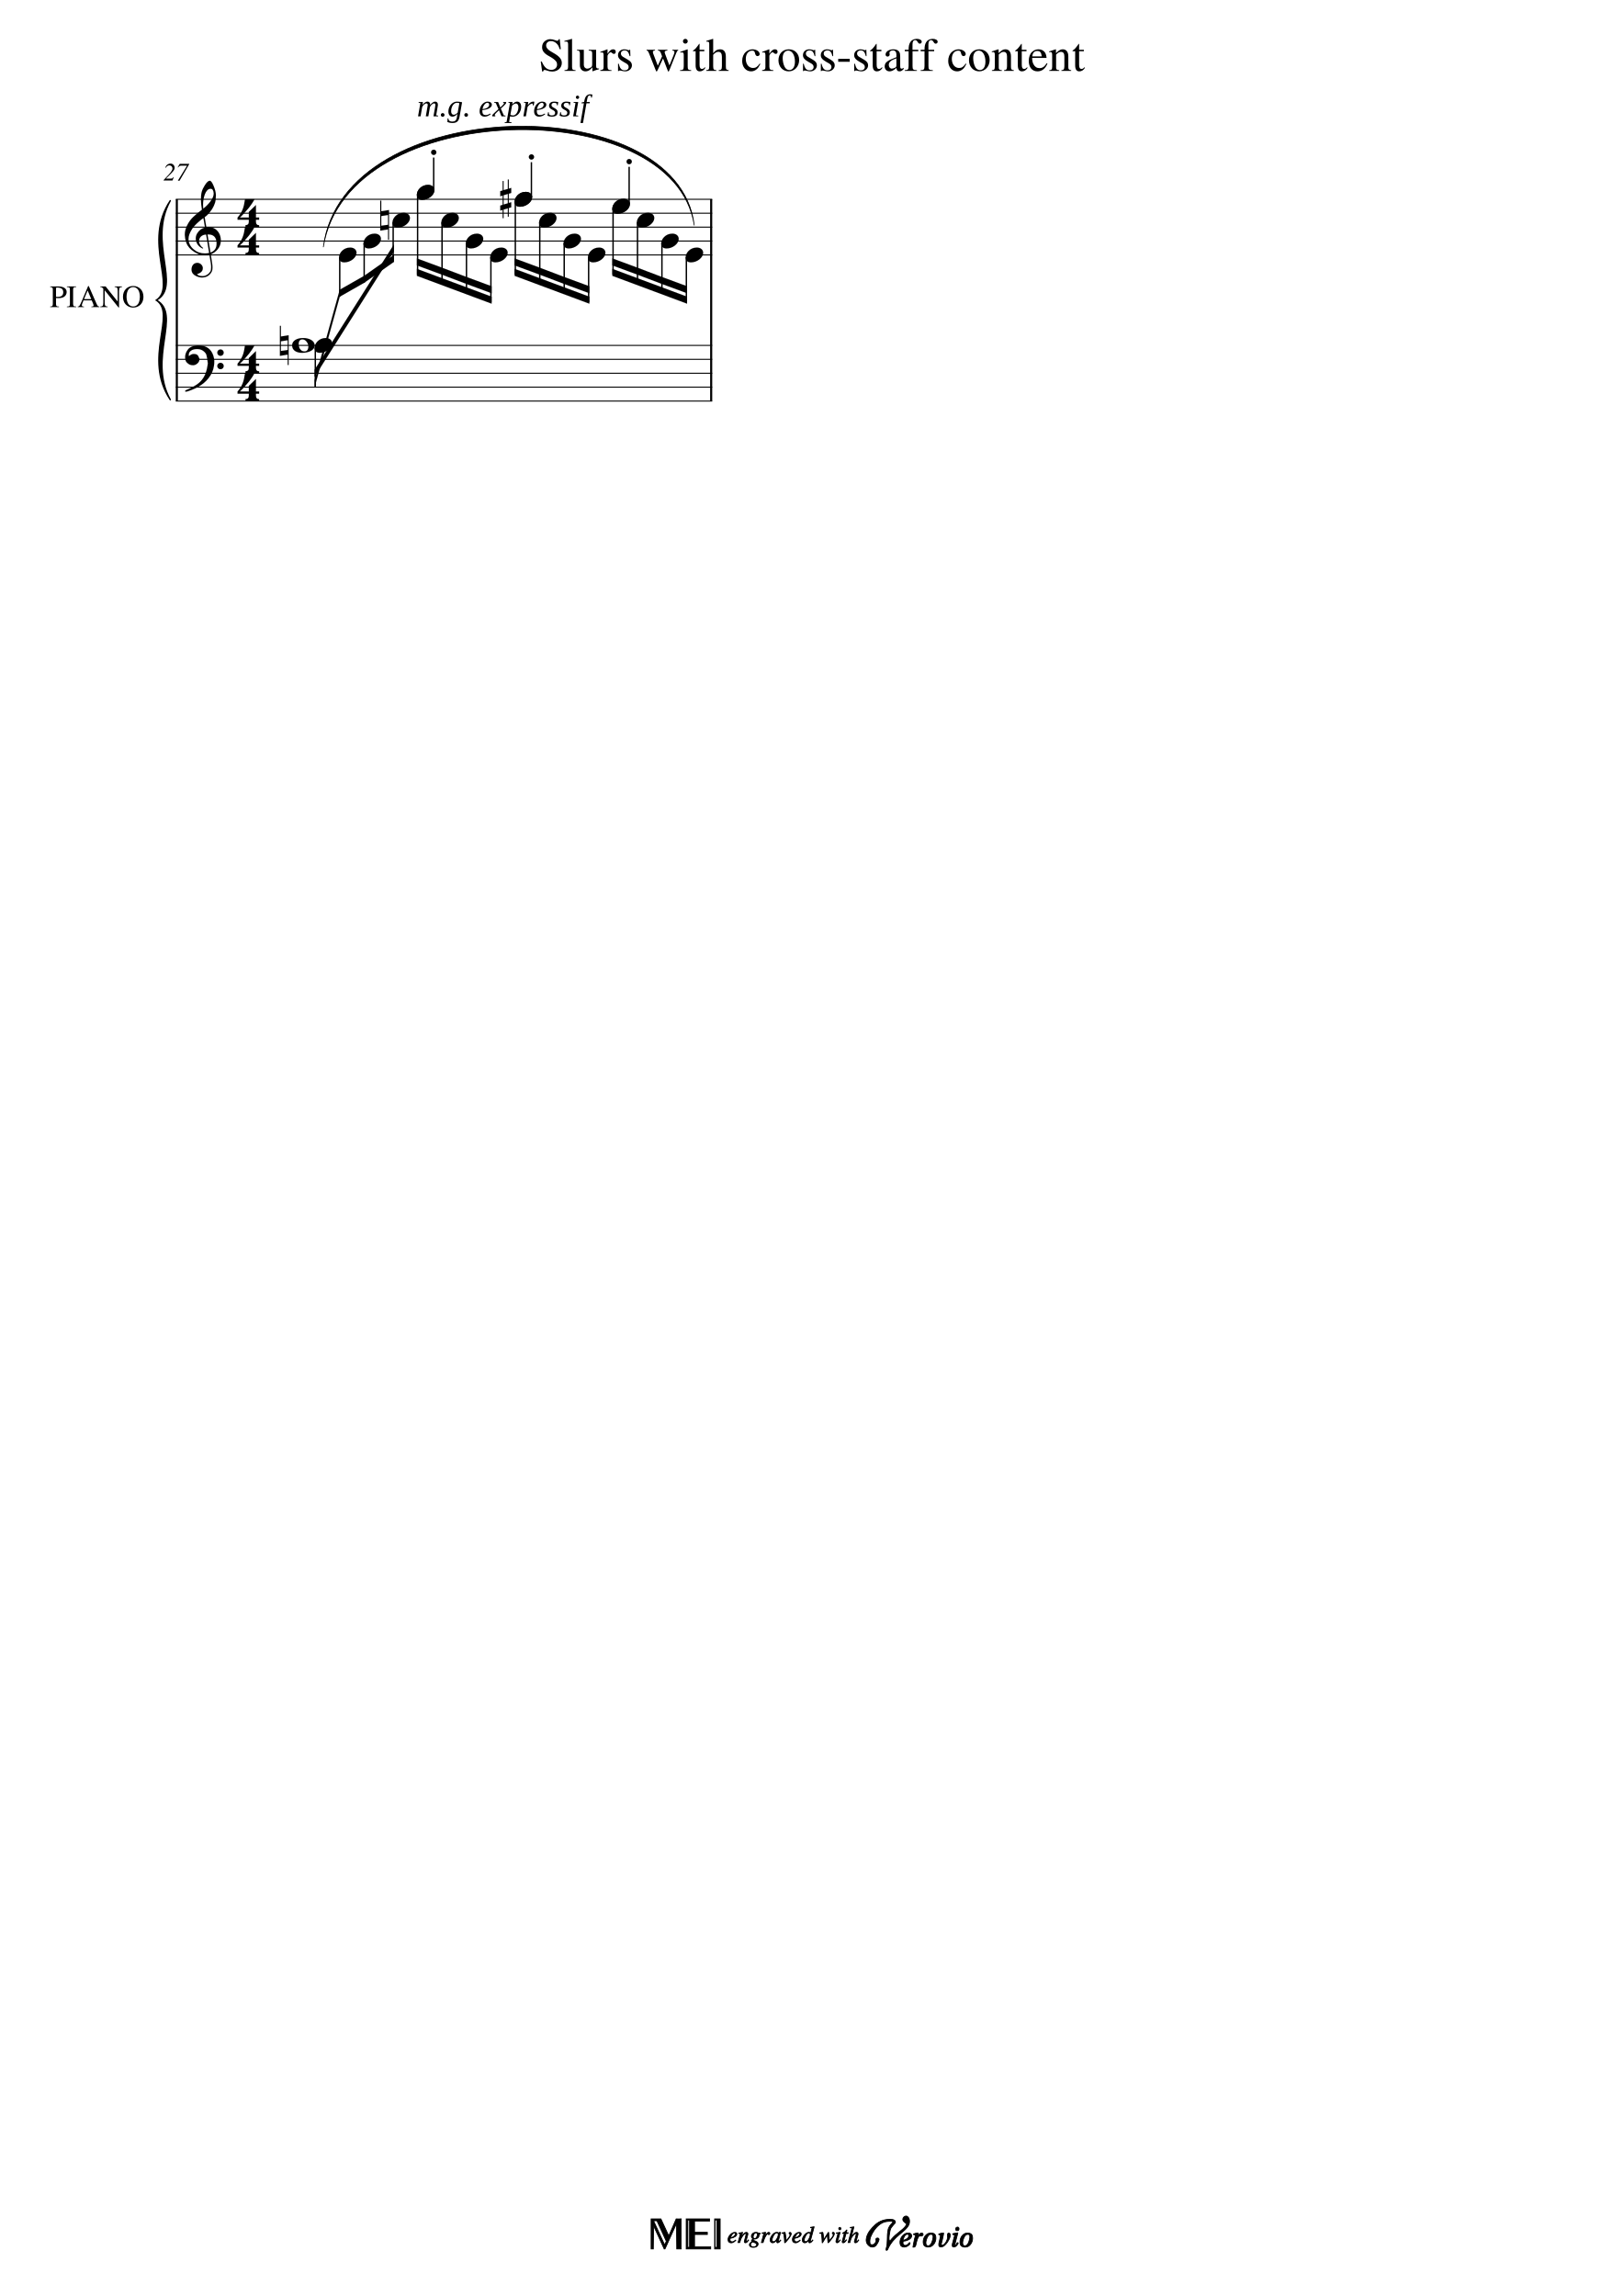
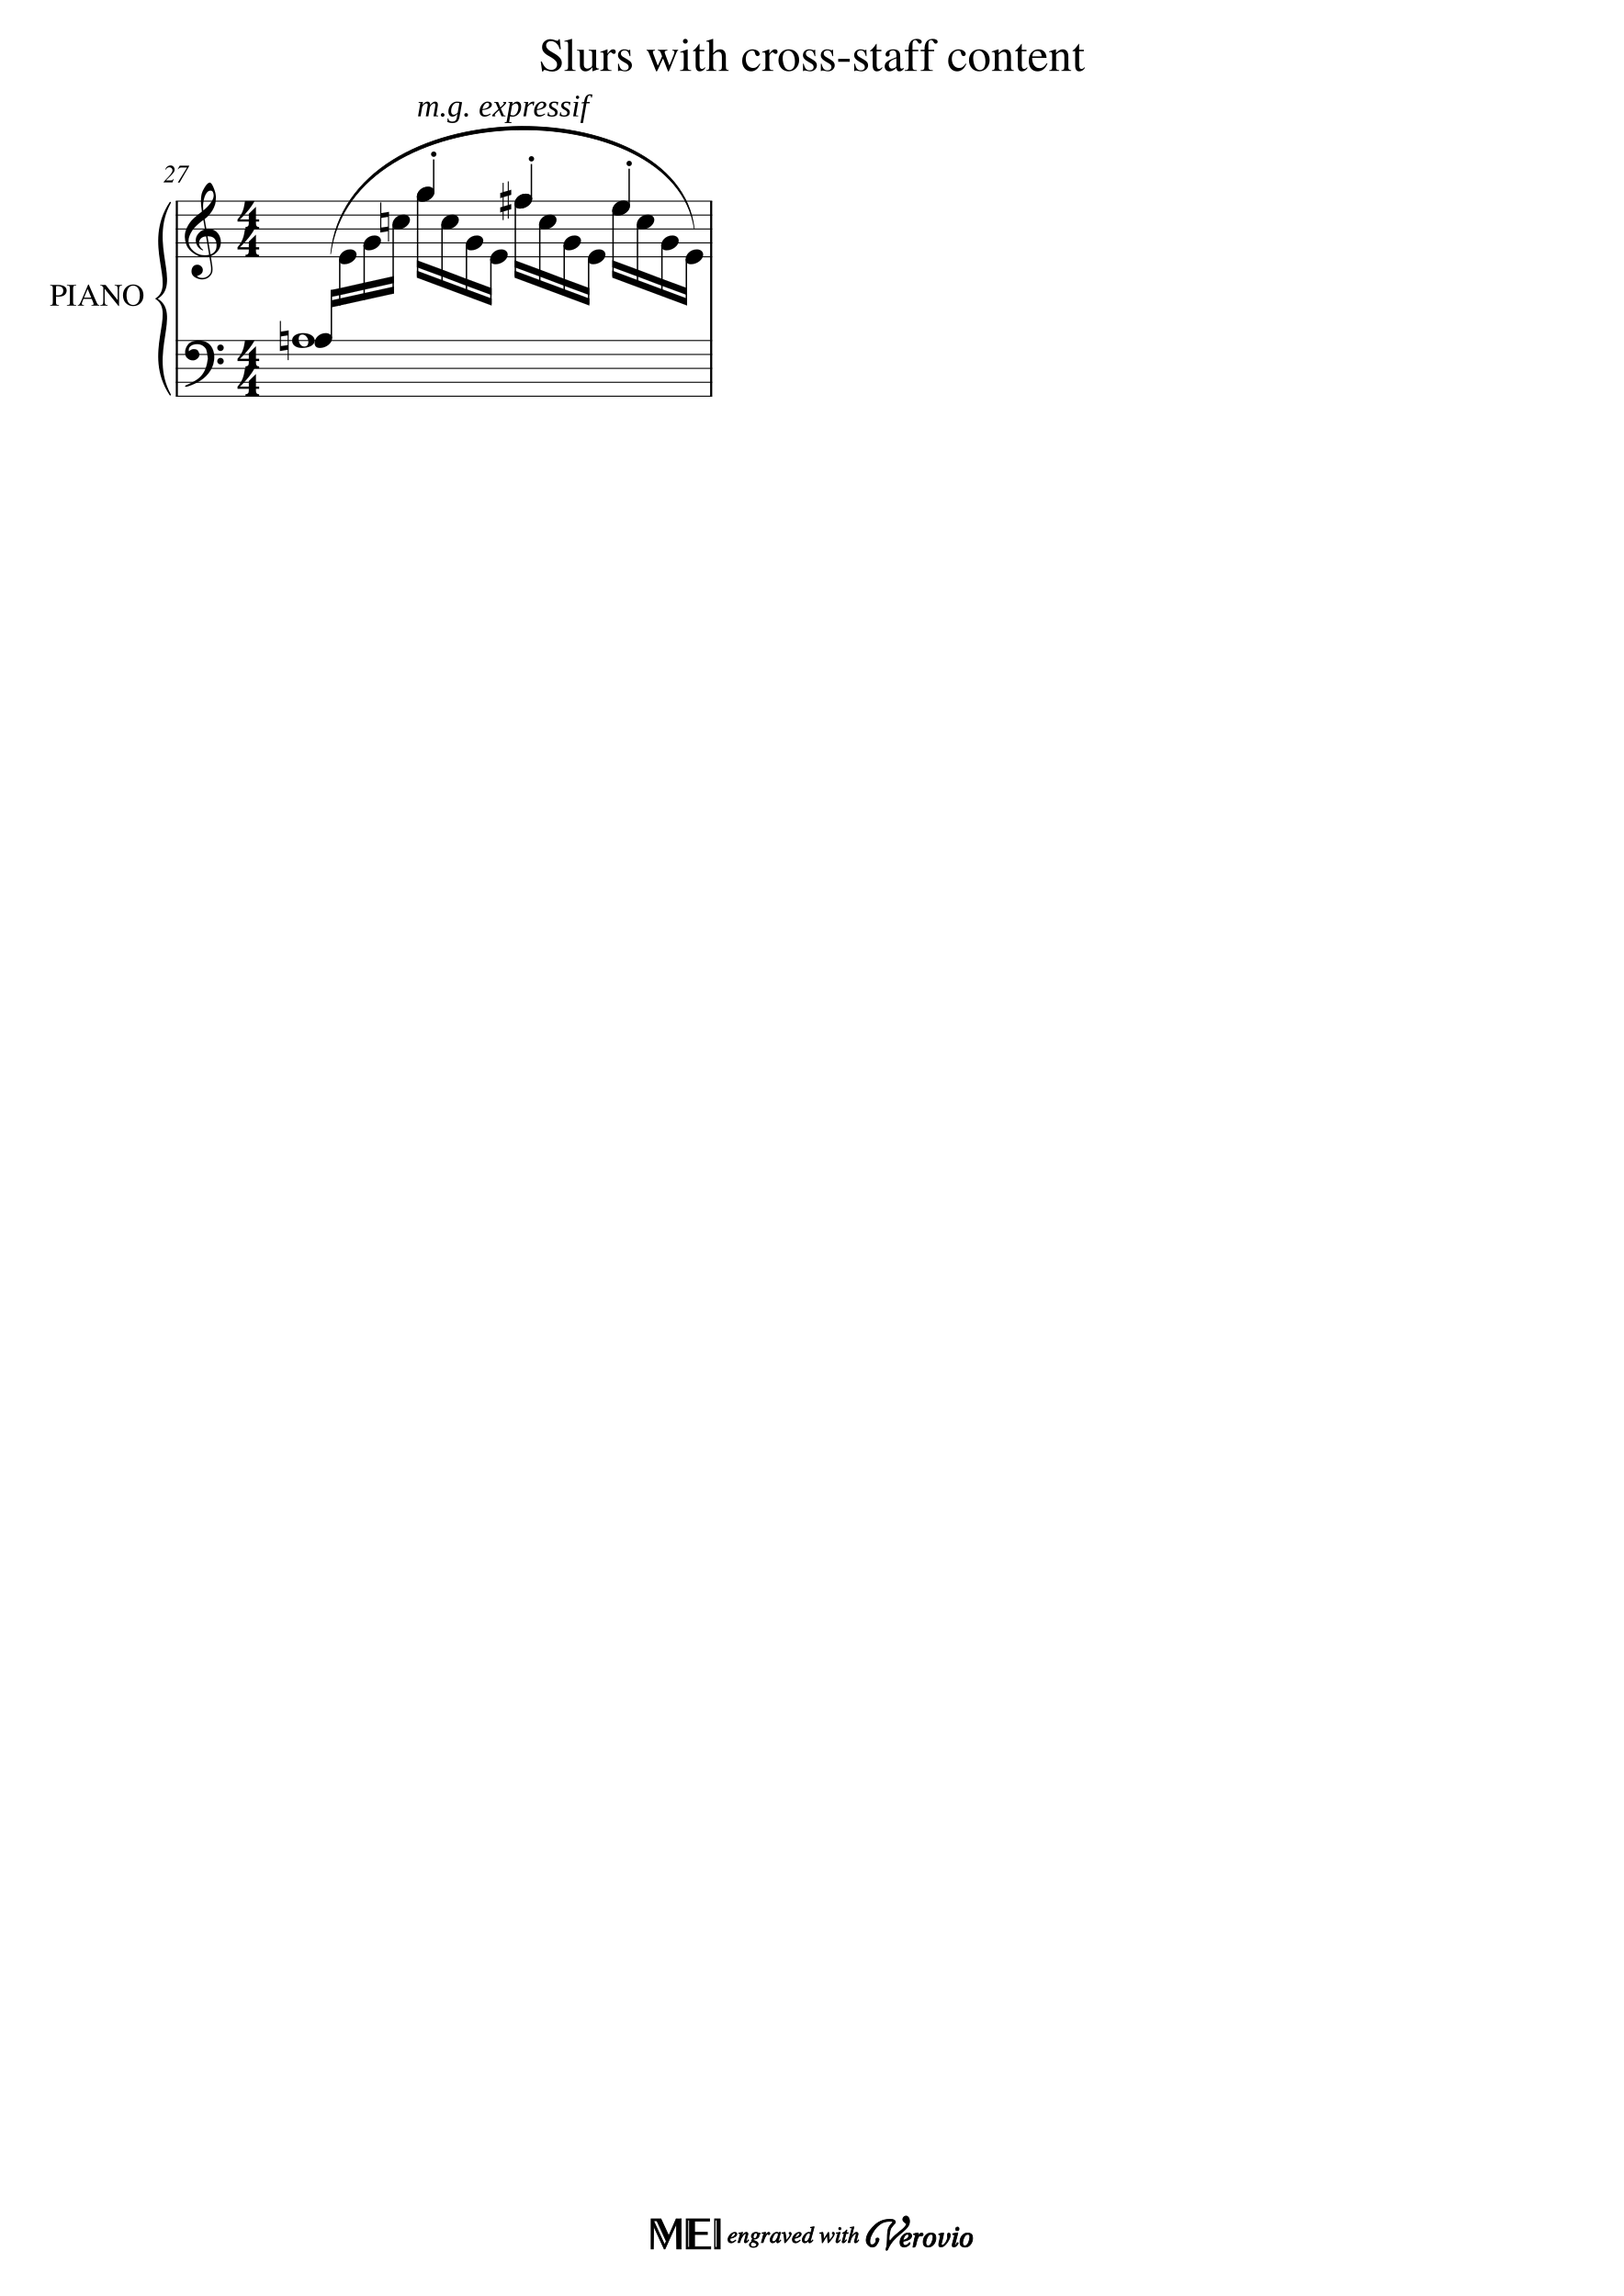
<svg xmlns="http://www.w3.org/2000/svg" xmlns:xlink="http://www.w3.org/1999/xlink" width="2100px" height="2970px" version="1.1" overflow="visible" id="docid">
  <defs>
    <g id="E050-docid">
      <path transform="scale(1,-1)" d="M441 -245c-23 -4 -48 -6 -76 -6c-59 0 -102 7 -130 20c-88 42 -150 93 -187 154c-26 44 -43 103 -48 176c0 6 -1 13 -1 19c0 54 15 111 45 170c29 57 65 106 110 148s96 85 153 127c-3 16 -8 46 -13 92c-4 43 -5 73 -5 89c0 117 16 172 69 257c34 54 64 82 89 82 c21 0 43 -30 69 -92s39 -115 41 -159v-15c0 -109 -21 -162 -67 -241c-13 -20 -63 -90 -98 -118c-13 -9 -25 -19 -37 -29l31 -181c8 1 18 2 28 2c58 0 102 -12 133 -35c59 -43 92 -104 98 -184c1 -7 1 -15 1 -22c0 -123 -87 -209 -181 -248c8 -57 17 -110 25 -162 c5 -31 6 -58 6 -80c0 -30 -5 -53 -14 -70c-35 -64 -88 -99 -158 -103c-5 0 -11 -1 -16 -1c-37 0 -72 10 -108 27c-50 24 -77 59 -80 105v11c0 29 7 55 20 76c18 28 45 42 79 44h6c49 0 93 -42 97 -87v-9c0 -51 -34 -86 -105 -106c17 -24 51 -36 102 -36c62 0 116 43 140 85 c9 16 13 41 13 74c0 20 -1 42 -5 67c-8 53 -18 106 -26 159zM461 939c-95 0 -135 -175 -135 -286c0 -24 2 -48 5 -71c50 39 92 82 127 128c40 53 60 100 60 140v8c-4 53 -22 81 -55 81h-2zM406 119l54 -326c73 25 110 78 110 161c0 7 0 15 -1 23c-7 95 -57 142 -151 142h-12 zM382 117c-72 -2 -128 -47 -128 -120v-7c2 -46 43 -99 75 -115c-3 -2 -7 -5 -10 -10c-70 33 -116 88 -123 172v11c0 68 44 126 88 159c23 17 49 29 78 36l-29 170c-21 -13 -52 -37 -92 -73c-50 -44 -86 -84 -109 -119c-45 -69 -67 -130 -67 -182v-13c5 -68 35 -127 93 -176 s125 -73 203 -73c25 0 50 3 75 9c-19 111 -36 221 -54 331z" />
    </g>
    <g id="E084-docid">
      <path transform="scale(1,-1)" d="M20 -78c84 97 114 180 134 329h170c-13 -32 -82 -132 -99 -151l-84 -97c-33 -36 -59 -63 -80 -81h162v102l127 123v-225h57v-39h-57v-34c0 -43 19 -65 57 -65v-34h-244v36c48 0 60 26 60 70v27h-203v39z" />
    </g>
    <g id="E0A4-docid">
      <path transform="scale(1,-1)" d="M0 -39c0 68 73 172 200 172c66 0 114 -37 114 -95c0 -84 -106 -171 -218 -171c-64 0 -96 30 -96 94z" />
    </g>
    <g id="E4A2-docid">
      <path transform="scale(1,-1)" d="M0 48c0 26 22 48 48 48s48 -22 48 -48s-22 -48 -48 -48s-48 22 -48 48z" />
    </g>
    <g id="E262-docid">
      <path transform="scale(1,-1)" d="M136 186v169h17v-164l44 14v-91l-44 -14v-165l44 12v-91l-44 -13v-155h-17v150l-76 -22v-155h-17v149l-43 -13v90l43 14v167l-43 -14v92l43 13v169h17v-163zM60 73v-167l76 22v168z" />
    </g>
    <g id="E062-docid">
      <path transform="scale(1,-1)" d="M582 -120c0 32 26 58 58 58s58 -26 58 -58s-26 -58 -58 -58s-58 26 -58 58zM582 120c0 32 26 58 58 58s58 -26 58 -58s-26 -58 -58 -58s-58 26 -58 58zM158 96c51 0 73 -14 88 -49l16 -39c0 -17 -2 -30 -7 -40c-3 -11 -10 -21 -19 -31c-17 -18 -49 -43 -84 -43 c-55 0 -77 13 -112 44c-24 21 -35 55 -35 100c0 46 14 81 32 112c30 52 71 79 137 93l36 6l26 2c154 0 235 -68 274 -182c11 -32 18 -68 18 -107c0 -103 -26 -182 -68 -250c-89 -145 -234 -230 -412 -288l-30 -5c-9 0 -14 3 -14 8c3 10 5 11 10 16c35 15 70 30 96 44l78 43 c96 57 162 136 197 258c9 33 17 60 22 100c3 22 5 35 6 39c-7 69 -16 115 -23 140s-4 22 -16 40c-8 12 -19 23 -31 34c-24 21 -62 44 -118 44c-48 0 -84 -8 -113 -28c-28 -19 -42 -44 -42 -73v-16c2 -5 3 -9 4 -11c24 22 52 39 84 39z" />
    </g>
    <g id="E261-docid">
      <path transform="scale(1,-1)" d="M0 -188v539h18v-191l139 22v-533h-17v186zM18 -100l122 17v176l-122 -19v-174z" />
    </g>
    <g id="E0A2-docid">
      <path transform="scale(1,-1)" d="M198 133c102 0 207 -45 207 -133c0 -92 -118 -133 -227 -133c-101 0 -178 46 -178 133c0 88 93 133 198 133zM293 -21c0 14 -3 29 -8 44c-7 20 -18 38 -33 54c-20 21 -43 31 -68 31l-20 -2c-15 -5 -27 -14 -36 -28c-4 -9 -6 -17 -8 -24s-3 -16 -3 -27c0 -15 3 -34 9 -57 s18 -41 34 -55c15 -15 36 -23 62 -23c4 0 10 1 18 2c19 5 32 15 40 30s13 34 13 55z" />
    </g>
  </defs>
  <style type="text/css">#docid g.ending, #docid g.fing, #docid g.reh, #docid g.tempo {font-weight:bold;}#docid g.dir, #docid g.dynam, #docid g.mNum {font-style:italic;}#docid g.label {font-weight:normal;}#docid ellipse, #docid path, #docid polygon, #docid polyline, #docid rect {stroke:currentColor}</style>
  <svg class="definition-scale" color="black" font-family="Times, serif" viewBox="0 0 21000 29700">
    <g class="page-margin" transform="translate(500, 500)">
      <g id="iJ6YNS9" class="mdiv pageMilestone" />
      <g id="j6ERYJ7" class="score pageMilestone" />
      <g id="b16XE9JW" class="system">
-         <path d="M1787 2078 L1787 4688" stroke-width="27" />
+         <path d="M1787 2102 L1787 4625" stroke-width="27" />
        <g id="fBVOV6X" class="grpSym">
-           <path d="M1702,4670 C1342,4130 1792,3563 1522,3383 C1855,3563 1405,4130 1702,4670" stroke-width="18" stroke-linecap="round" stroke-linejoin="round" />
-           <path d="M1702,2096 C1405,2636 1855,3203 1522,3383 C1792,3203 1342,2636 1702,2096" stroke-width="18" stroke-linecap="round" stroke-linejoin="round" />
+           <path d="M1702,4607 C1342,4067 1792,3544 1522,3364 C1855,3544 1405,4067 1702,4607" stroke-width="18" stroke-linecap="round" stroke-linejoin="round" />
+           <path d="M1702,2120 C1405,2660 1855,3184 1522,3364 C1792,3184 1342,2660 1702,2120" stroke-width="18" stroke-linecap="round" stroke-linejoin="round" />
        </g>
        <g id="hP84HCW" class="label">
-           <text x="1369" y="3473" text-anchor="end" font-size="0px">
+           <text x="1369" y="3454" text-anchor="end" font-size="0px">
            <tspan id="j1P74WGG" class="text">
              <tspan font-size="405px">PIANO</tspan>
            </tspan>
          </text>
        </g>
        <g id="m1HYDLDV" class="section systemMilestone" />
        <g id="d1RIF43L" class="measure">
          <g id="wGMJNIQ" class="mNum autogenerated">
-             <text x="1774" y="1835" text-anchor="middle" font-size="0px">
+             <text x="1774" y="1859" text-anchor="middle" font-size="0px">
              <tspan id="xIG9TQU" class="text">
                <tspan font-size="324px">27</tspan>
              </tspan>
            </text>
          </g>
          <g id="e36A7UB" class="staff">
-             <path d="M1774 2078 L8711 2078" stroke-width="13" />
-             <path d="M1774 2258 L8711 2258" stroke-width="13" />
-             <path d="M1774 2438 L8711 2438" stroke-width="13" />
-             <path d="M1774 2618 L8711 2618" stroke-width="13" />
-             <path d="M1774 2798 L8711 2798" stroke-width="13" />
+             <path d="M1774 2102 L8711 2102" stroke-width="13" />
+             <path d="M1774 2282 L8711 2282" stroke-width="13" />
+             <path d="M1774 2462 L8711 2462" stroke-width="13" />
+             <path d="M1774 2642 L8711 2642" stroke-width="13" />
+             <path d="M1774 2822 L8711 2822" stroke-width="13" />
            <g id="q1D1L5I5" class="clef">
-               <use xlink:href="#E050-docid" transform="translate(1891, 2618) scale(0.72, 0.72)" />
+               <use xlink:href="#E050-docid" transform="translate(1891, 2642) scale(0.72, 0.72)" />
            </g>
            <g id="s1VZWIRF" class="keySig" />
            <g id="u1PAMNHT" class="meterSig">
-               <use xlink:href="#E084-docid" transform="translate(2558, 2258) scale(0.72, 0.72)" />
-               <use xlink:href="#E084-docid" transform="translate(2558, 2618) scale(0.72, 0.72)" />
+               <use xlink:href="#E084-docid" transform="translate(2558, 2282) scale(0.72, 0.72)" />
+               <use xlink:href="#E084-docid" transform="translate(2558, 2642) scale(0.72, 0.72)" />
            </g>
            <g id="fW4SW7P" class="layer">
              <g id="g17JWEWV" class="space" />
              <g id="h11BYRB0" class="note">
                <g class="notehead">
-                   <use xlink:href="#E0A4-docid" transform="translate(4892, 1988) scale(0.72, 0.72)" />
+                   <use xlink:href="#E0A4-docid" transform="translate(4892, 2012) scale(0.72, 0.72)" />
                </g>
                <g id="z1K4OJSQ" class="stem">
-                   <path d="M5109 1960 L5109 1538" stroke-width="18" />
+                   <path d="M5109 1984 L5109 1562" stroke-width="18" />
                </g>
                <g id="iEPNT2P" class="artic">
-                   <use xlink:href="#E4A2-docid" transform="translate(5075, 1505) scale(0.72, 0.72)" />
+                   <use xlink:href="#E4A2-docid" transform="translate(5075, 1529) scale(0.72, 0.72)" />
                </g>
              </g>
              <g id="j180F7IU" class="note">
                <g class="notehead">
-                   <use xlink:href="#E0A4-docid" transform="translate(6156, 2078) scale(0.72, 0.72)" />
+                   <use xlink:href="#E0A4-docid" transform="translate(6156, 2102) scale(0.72, 0.72)" />
                </g>
                <g id="aRA8GUK" class="stem">
-                   <path d="M6373 2050 L6373 1598" stroke-width="18" />
+                   <path d="M6373 2074 L6373 1622" stroke-width="18" />
                </g>
                <g id="k1JVOWO3" class="accid">
-                   <use xlink:href="#E262-docid" transform="translate(5970, 2078) scale(0.72, 0.72)" />
+                   <use xlink:href="#E262-docid" transform="translate(5970, 2102) scale(0.72, 0.72)" />
                </g>
                <g id="l168SLSU" class="artic">
-                   <use xlink:href="#E4A2-docid" transform="translate(6339, 1565) scale(0.72, 0.72)" />
+                   <use xlink:href="#E4A2-docid" transform="translate(6339, 1589) scale(0.72, 0.72)" />
                </g>
              </g>
              <g id="m1I1R6XU" class="note">
                <g class="notehead">
-                   <use xlink:href="#E0A4-docid" transform="translate(7420, 2168) scale(0.72, 0.72)" />
+                   <use xlink:href="#E0A4-docid" transform="translate(7420, 2192) scale(0.72, 0.72)" />
                </g>
                <g id="b1AYFJ9P" class="stem">
-                   <path d="M7637 2140 L7637 1658" stroke-width="18" />
+                   <path d="M7637 2164 L7637 1682" stroke-width="18" />
                </g>
                <g id="n3L1BSY" class="artic">
-                   <use xlink:href="#E4A2-docid" transform="translate(7603, 1625) scale(0.72, 0.72)" />
+                   <use xlink:href="#E4A2-docid" transform="translate(7603, 1649) scale(0.72, 0.72)" />
                </g>
              </g>
            </g>
          </g>
          <g id="oYFJ0C6" class="staff">
-             <path d="M1774 3968 L8711 3968" stroke-width="13" />
-             <path d="M1774 4148 L8711 4148" stroke-width="13" />
-             <path d="M1774 4328 L8711 4328" stroke-width="13" />
-             <path d="M1774 4508 L8711 4508" stroke-width="13" />
-             <path d="M1774 4688 L8711 4688" stroke-width="13" />
+             <path d="M1774 3905 L8711 3905" stroke-width="13" />
+             <path d="M1774 4085 L8711 4085" stroke-width="13" />
+             <path d="M1774 4265 L8711 4265" stroke-width="13" />
+             <path d="M1774 4445 L8711 4445" stroke-width="13" />
+             <path d="M1774 4625 L8711 4625" stroke-width="13" />
            <g id="w75WEOU" class="clef">
-               <use xlink:href="#E062-docid" transform="translate(1891, 4148) scale(0.72, 0.72)" />
+               <use xlink:href="#E062-docid" transform="translate(1891, 4085) scale(0.72, 0.72)" />
            </g>
            <g id="y1GSD7MC" class="keySig" />
            <g id="a1IFG875" class="meterSig">
-               <use xlink:href="#E084-docid" transform="translate(2558, 4148) scale(0.72, 0.72)" />
-               <use xlink:href="#E084-docid" transform="translate(2558, 4508) scale(0.72, 0.72)" />
+               <use xlink:href="#E084-docid" transform="translate(2558, 4085) scale(0.72, 0.72)" />
+               <use xlink:href="#E084-docid" transform="translate(2558, 4445) scale(0.72, 0.72)" />
            </g>
            <g id="p6KLLMO" class="layer">
              <g id="q4CA8UL" class="beam">
-                 <polygon points="3569,4283 4594,2663 4594,2753 3569,4373" />
-                 <polygon points="3569,4418 3894,3248 3894,3338 3569,4508" />
-                 <polygon points="3894,3248 4210,3068 4210,3158 3894,3338" />
-                 <polygon points="4210,3068 4594,2798 4594,2888 4210,3158" />
+                 <polygon points="3777,3387 4594,3207 4594,3297 3777,3477" />
+                 <polygon points="3777,3252 3894,3228 3894,3318 3777,3342" />
+                 <polygon points="3894,3228 4210,3157 4210,3247 3894,3318" />
+                 <polygon points="4210,3157 4594,3072 4594,3162 4210,3247" />
                <g id="nbagov5" class="note">
                  <g class="notehead">
-                     <use xlink:href="#E0A4-docid" transform="translate(3569, 3968) scale(0.72, 0.72)" />
+                     <use xlink:href="#E0A4-docid" transform="translate(3569, 3905) scale(0.72, 0.72)" />
                  </g>
                  <g id="cUUYDUG" class="stem">
-                     <path d="M3578 3996 L3578 4508" stroke-width="18" />
+                     <path d="M3786 3877 L3786 3252" stroke-width="18" />
                  </g>
                  <g id="s1IC15RP" class="accid">
-                     <use xlink:href="#E261-docid" transform="translate(3120, 3968) scale(0.72, 0.72)" />
+                     <use xlink:href="#E261-docid" transform="translate(3120, 3905) scale(0.72, 0.72)" />
                  </g>
                </g>
                <g id="tBZ62SV" class="note">
                  <g class="notehead">
-                     <use xlink:href="#E0A4-docid" transform="translate(3885, 2798) scale(0.72, 0.72)" />
+                     <use xlink:href="#E0A4-docid" transform="translate(3885, 2822) scale(0.72, 0.72)" />
                  </g>
                  <g id="d17EWFLB" class="stem">
-                     <path d="M3894 2826 L3894 3338" stroke-width="18" />
+                     <path d="M3894 2850 L3894 3453" stroke-width="18" />
                  </g>
                </g>
                <g id="uW4WKQ" class="note">
                  <g class="notehead">
-                     <use xlink:href="#E0A4-docid" transform="translate(4201, 2618) scale(0.72, 0.72)" />
+                     <use xlink:href="#E0A4-docid" transform="translate(4201, 2642) scale(0.72, 0.72)" />
                  </g>
                  <g id="eZWEOI5" class="stem">
-                     <path d="M4210 2646 L4210 3158" stroke-width="18" />
+                     <path d="M4210 2670 L4210 3382" stroke-width="18" />
                  </g>
                </g>
                <g id="vLC6GUE" class="note">
                  <g class="notehead">
-                     <use xlink:href="#E0A4-docid" transform="translate(4576, 2348) scale(0.72, 0.72)" />
+                     <use xlink:href="#E0A4-docid" transform="translate(4576, 2372) scale(0.72, 0.72)" />
                  </g>
                  <g id="fXQFU55" class="stem">
-                     <path d="M4585 2376 L4585 2888" stroke-width="18" />
+                     <path d="M4585 2400 L4585 3297" stroke-width="18" />
                  </g>
                  <g id="w1KCUVGJ" class="accid">
-                     <use xlink:href="#E261-docid" transform="translate(4418, 2348) scale(0.72, 0.72)" />
+                     <use xlink:href="#E261-docid" transform="translate(4418, 2372) scale(0.72, 0.72)" />
                  </g>
                </g>
              </g>
              <g id="xGUU4JQ" class="beam">
-                 <polygon points="4892,3068 5858,3428 5858,3338 4892,2978" />
-                 <polygon points="4892,2933 5217,3053 5217,2963 4892,2843" />
-                 <polygon points="5217,3053 5533,3173 5533,3083 5217,2963" />
-                 <polygon points="5533,3173 5858,3293 5858,3203 5533,3083" />
+                 <polygon points="4892,3092 5858,3452 5858,3362 4892,3002" />
+                 <polygon points="4892,2957 5217,3077 5217,2987 4892,2867" />
+                 <polygon points="5217,3077 5533,3197 5533,3107 5217,2987" />
+                 <polygon points="5533,3197 5858,3317 5858,3227 5533,3107" />
                <g id="yAUW6TF" class="note">
                  <g class="notehead">
-                     <use xlink:href="#E0A4-docid" transform="translate(4892, 1988) scale(0.72, 0.72)" />
+                     <use xlink:href="#E0A4-docid" transform="translate(4892, 2012) scale(0.72, 0.72)" />
                  </g>
                  <g id="g11K35MU" class="stem">
-                     <path d="M4901 2016 L4901 3050" stroke-width="18" />
+                     <path d="M4901 2040 L4901 3074" stroke-width="18" />
                  </g>
                </g>
                <g id="z14DBQNG" class="note">
                  <g class="notehead">
-                     <use xlink:href="#E0A4-docid" transform="translate(5208, 2348) scale(0.72, 0.72)" />
+                     <use xlink:href="#E0A4-docid" transform="translate(5208, 2372) scale(0.72, 0.72)" />
                  </g>
                  <g id="h1NRSQV" class="stem">
-                     <path d="M5217 2376 L5217 3170" stroke-width="18" />
+                     <path d="M5217 2400 L5217 3194" stroke-width="18" />
                  </g>
                </g>
                <g id="a1QJ4FU1" class="note">
                  <g class="notehead">
-                     <use xlink:href="#E0A4-docid" transform="translate(5524, 2618) scale(0.72, 0.72)" />
+                     <use xlink:href="#E0A4-docid" transform="translate(5524, 2642) scale(0.72, 0.72)" />
                  </g>
                  <g id="i1K5PWQO" class="stem">
-                     <path d="M5533 2646 L5533 3290" stroke-width="18" />
+                     <path d="M5533 2670 L5533 3314" stroke-width="18" />
                  </g>
                </g>
                <g id="b1XSZE2H" class="note">
                  <g class="notehead">
-                     <use xlink:href="#E0A4-docid" transform="translate(5840, 2798) scale(0.72, 0.72)" />
+                     <use xlink:href="#E0A4-docid" transform="translate(5840, 2822) scale(0.72, 0.72)" />
                  </g>
                  <g id="jF89DCD" class="stem">
-                     <path d="M5849 2826 L5849 3410" stroke-width="18" />
+                     <path d="M5849 2850 L5849 3434" stroke-width="18" />
                  </g>
                </g>
              </g>
              <g id="c1IEYM10" class="beam">
-                 <polygon points="6156,3068 7122,3428 7122,3338 6156,2978" />
-                 <polygon points="6156,2933 6481,3053 6481,2963 6156,2843" />
-                 <polygon points="6481,3053 6797,3173 6797,3083 6481,2963" />
-                 <polygon points="6797,3173 7122,3293 7122,3203 6797,3083" />
+                 <polygon points="6156,3092 7122,3452 7122,3362 6156,3002" />
+                 <polygon points="6156,2957 6481,3077 6481,2987 6156,2867" />
+                 <polygon points="6481,3077 6797,3197 6797,3107 6481,2987" />
+                 <polygon points="6797,3197 7122,3317 7122,3227 6797,3107" />
                <g id="dIZDUHE" class="note">
                  <g class="notehead">
-                     <use xlink:href="#E0A4-docid" transform="translate(6156, 2078) scale(0.72, 0.72)" />
+                     <use xlink:href="#E0A4-docid" transform="translate(6156, 2102) scale(0.72, 0.72)" />
                  </g>
                  <g id="k1FISYPL" class="stem">
-                     <path d="M6165 2106 L6165 3050" stroke-width="18" />
+                     <path d="M6165 2130 L6165 3074" stroke-width="18" />
                  </g>
                  <g id="e1EHME80" class="accid" />
                </g>
                <g id="f1BEGS43" class="note">
                  <g class="notehead">
-                     <use xlink:href="#E0A4-docid" transform="translate(6472, 2348) scale(0.72, 0.72)" />
+                     <use xlink:href="#E0A4-docid" transform="translate(6472, 2372) scale(0.72, 0.72)" />
                  </g>
                  <g id="l1ABBN8W" class="stem">
-                     <path d="M6481 2376 L6481 3170" stroke-width="18" />
+                     <path d="M6481 2400 L6481 3194" stroke-width="18" />
                  </g>
                </g>
                <g id="gETMZTA" class="note">
                  <g class="notehead">
-                     <use xlink:href="#E0A4-docid" transform="translate(6788, 2618) scale(0.72, 0.72)" />
+                     <use xlink:href="#E0A4-docid" transform="translate(6788, 2642) scale(0.72, 0.72)" />
                  </g>
                  <g id="m12P1BRU" class="stem">
-                     <path d="M6797 2646 L6797 3290" stroke-width="18" />
+                     <path d="M6797 2670 L6797 3314" stroke-width="18" />
                  </g>
                </g>
                <g id="h1WRIV4E" class="note">
                  <g class="notehead">
-                     <use xlink:href="#E0A4-docid" transform="translate(7104, 2798) scale(0.72, 0.72)" />
+                     <use xlink:href="#E0A4-docid" transform="translate(7104, 2822) scale(0.72, 0.72)" />
                  </g>
                  <g id="nDW87ZK" class="stem">
-                     <path d="M7113 2826 L7113 3410" stroke-width="18" />
+                     <path d="M7113 2850 L7113 3434" stroke-width="18" />
                  </g>
                </g>
              </g>
              <g id="i123OHXR" class="beam">
-                 <polygon points="7420,3068 8386,3428 8386,3338 7420,2978" />
-                 <polygon points="7420,2933 7745,3053 7745,2963 7420,2843" />
-                 <polygon points="7745,3053 8061,3173 8061,3083 7745,2963" />
-                 <polygon points="8061,3173 8386,3293 8386,3203 8061,3083" />
+                 <polygon points="7420,3092 8386,3452 8386,3362 7420,3002" />
+                 <polygon points="7420,2957 7745,3077 7745,2987 7420,2867" />
+                 <polygon points="7745,3077 8061,3197 8061,3107 7745,2987" />
+                 <polygon points="8061,3197 8386,3317 8386,3227 8061,3107" />
                <g id="jQFEFEK" class="note">
                  <g class="notehead">
-                     <use xlink:href="#E0A4-docid" transform="translate(7420, 2168) scale(0.72, 0.72)" />
+                     <use xlink:href="#E0A4-docid" transform="translate(7420, 2192) scale(0.72, 0.72)" />
                  </g>
                  <g id="o1QUDUF9" class="stem">
-                     <path d="M7429 2196 L7429 3050" stroke-width="18" />
+                     <path d="M7429 2220 L7429 3074" stroke-width="18" />
                  </g>
                </g>
                <g id="kOVASEE" class="note">
                  <g class="notehead">
-                     <use xlink:href="#E0A4-docid" transform="translate(7736, 2348) scale(0.72, 0.72)" />
+                     <use xlink:href="#E0A4-docid" transform="translate(7736, 2372) scale(0.72, 0.72)" />
                  </g>
                  <g id="p1YCXJ73" class="stem">
-                     <path d="M7745 2376 L7745 3170" stroke-width="18" />
+                     <path d="M7745 2400 L7745 3194" stroke-width="18" />
                  </g>
                </g>
                <g id="l1I7OPR1" class="note">
                  <g class="notehead">
-                     <use xlink:href="#E0A4-docid" transform="translate(8052, 2618) scale(0.72, 0.72)" />
+                     <use xlink:href="#E0A4-docid" transform="translate(8052, 2642) scale(0.72, 0.72)" />
                  </g>
                  <g id="q1XPOA9B" class="stem">
-                     <path d="M8061 2646 L8061 3290" stroke-width="18" />
+                     <path d="M8061 2670 L8061 3314" stroke-width="18" />
                  </g>
                </g>
                <g id="nd1je8i" class="note">
                  <g class="notehead">
-                     <use xlink:href="#E0A4-docid" transform="translate(8368, 2798) scale(0.72, 0.72)" />
+                     <use xlink:href="#E0A4-docid" transform="translate(8368, 2822) scale(0.72, 0.72)" />
                  </g>
                  <g id="rG2INEF" class="stem">
-                     <path d="M8377 2826 L8377 3410" stroke-width="18" />
+                     <path d="M8377 2850 L8377 3434" stroke-width="18" />
                  </g>
                </g>
              </g>
            </g>
            <g id="n2N7U24" class="layer">
              <g id="o1FK4NGH" class="note">
                <g class="notehead">
-                   <use xlink:href="#E0A2-docid" transform="translate(3278, 3968) scale(0.72, 0.72)" />
+                   <use xlink:href="#E0A2-docid" transform="translate(3278, 3905) scale(0.72, 0.72)" />
                </g>
              </g>
            </g>
          </g>
          <g id="p1AX0ZDE" class="dir">
            <text x="4892" y="1005" font-size="0px">
              <tspan id="qI1DT7K" class="rend" font-style="italic">
                <tspan id="rJ8GLXL" class="text">
                  <tspan font-family="Times New Roman" font-size="405px">m.g. expressif</tspan>
                </tspan>
              </tspan>
            </text>
          </g>
          <g id="s1HUMGE0" class="slur">
-             <path d="M3682,2694 C3940,694 8265,632 8479,2413 C8214,691 3991,753 3682,2694" stroke-width="9" stroke-linecap="round" stroke-linejoin="round" />
+             <path d="M3777,2783 C4005,636 8269,649 8479,2458 C8218,708 4056,695 3777,2783" stroke-width="9" stroke-linecap="round" stroke-linejoin="round" />
          </g>
          <g id="cNFAQML" class="barLine">
-             <path d="M8698 2078 L8698 2798" stroke-width="27" />
-             <path d="M8698 3968 L8698 4688" stroke-width="27" />
-             <path d="M8698 2798 L8698 3968" stroke-width="27" />
+             <path d="M8698 2102 L8698 2822" stroke-width="27" />
+             <path d="M8698 3905 L8698 4625" stroke-width="27" />
+             <path d="M8698 2822 L8698 3905" stroke-width="27" />
          </g>
        </g>
        <g id="c10PAP45" class="systemMilestoneEnd m1HYDLDV" />
      </g>
      <g id="dPPZBXY" class="pageMilestoneEnd j6ERYJ7" />
      <g id="e6C4ZMJ" class="pageMilestoneEnd iJ6YNS9" />
      <g id="l1KT7QAW" class="pgHead autogenerated">
        <text font-size="0px">
          <tspan id="mMRH0VO" class="rend" x="10000" y="417" text-anchor="middle">
            <tspan id="nYOSRMB" class="rend">
              <tspan id="o1HHM1JI" class="text">
                <tspan font-size="607px">Slurs with cross-staff content</tspan>
              </tspan>
            </tspan>
          </tspan>
        </text>
      </g>
      <g id="fA9N9Z2" class="pgFoot autogenerated">
        <g id="gB13UK1" class="fig">
          <g class="svg" transform="translate(7750, 28099) scale(10, 10)">
            <g>
              <path fill="#000000" d="M 17.113,49.265 V 10.368 h 12.697 c 3.289,7.337 6.713,14.61 10.127,21.889 3.42,-7.485 6.256,-14.205 9.589,-21.91 2.436,0.104 4.317,0.085 6.484,-0.058 V 49.264 H 50.274 C 50.145,38.356 50.016,27.448 49.887,16.54 45.003,27.315 39.967,38.434 35.084,49.209 34.679,49.344 34.427,49.136 34.022,49.271 29.466,39.331 24.91,29.391 20.354,19.451 20.224,29.389 20.095,39.327 19.965,49.264 H 17.113 Z M 36.754,39.325 C 32.721,30.513 28.688,21.701 24.655,12.889 22.531,12.751 22.657,12.71 20.714,12.814 v 0.966 c 4.613,9.998 9.609,20.749 13.873,30.082 0.722,-1.513 1.445,-3.025 2.167,-4.538 z m 25.738,9.94 c 0,-12.966 0,-25.931 0,-38.897 10.084,0 20.169,0 30.253,0 0,0.96 0,1.921 0,2.881 -6.483,0 -12.966,0 -19.448,0 0,4.802 0,9.604 0,14.406 5.522,0 11.045,0 16.567,0 0,0.96 0,1.921 0,2.881 -5.522,0 -11.045,0 -16.567,0 0,5.282 0,10.565 0,15.847 6.963,0 13.926,0 20.889,0 0,0.96 0,1.921 0,2.881 -10.565,0 -21.129,0 -31.694,0 z m 4.322,-2.161 c 0,-11.765 0,-23.53 0,-35.295 -0.72,0 -1.441,0 -2.161,0 0,11.765 0,23.53 0,35.295 0.72,0 1.441,0 2.161,0 z m 32.414,2.161 c 0,-12.966 0,-25.931 0,-38.897 2.401,0 4.802,0 7.203,0 0,12.966 0,25.931 0,38.897 -2.401,0 -4.802,0 -7.203,0 z m 2.881,-2.161 c 0,-11.765 0,-23.53 0,-35.295 -0.72,0 -1.441,0 -2.161,0 0,11.765 0,23.53 0,35.295 0.72,0 1.441,0 2.161,0 z" />
              <path fill="#000000" d="m 346.3,6.7 c -3.1,0.5 -4.9,4.4 -2.7,6.8 1.2,1.4 2.7,2.4 4.1,3.5 -2.4,5.3 -7.7,8.3 -11.9,12.1 -3.7,2.8 -7,6.2 -9.7,9.9 -2.2,-0.8 -0.915,-7.719 -0.627,-9.5 0.288,-1.781 0.727,-6.4 2.927,-8.7 1.3,-1.9 3,-3.5 4.5,-5.2 1.2,-3.4 -3.2,-4.9 -5.8,-4.6 -7.3,-0.5 -14.6,2 -20,6.8 -5,4.6 -10,10.1 -11.5,17 -0.9,3.5 -0.2,7.5 2.8,9.9 2.5,2.8 7.4,2.9 9.8,-0.2 1.7,-2.3 3.2,-4.8 3.8,-7.6 -0.1,-2.6 -4.4,-2.3 -4.3,0.2 1.2,2.4 -0.9,4.7 -2.7,6.2 -1.7,0.9 -4.7,0.7 -4.8,-1.7 -1,-5.8 2.1,-11.3 5.2,-16.1 4,-5.8 9.8,-11.2 17.2,-11.8 1.6,0 8.1,-1.2 6.8,1.4 -2.8,2.8 -5.6,6.1 -6,10.3 -1.6,7.7 0.1,15.7 -2.3,23.2 -1.1,3.9 2,2.6 2.5,0.2 3.3,-7.4 8.9,-13.4 15.1,-18.5 4.2,-3.9 9.5,-7.1 11.9,-12.6 1.3,-3.6 1.2,-9 -2.7,-10.9 -0.504,-0.177 -1.07,-0.165 -1.6,-0.1 z m 66,14.5 c -2,0.8 -1.8,4.9 0.8,4.4 3.4,0.4 2.9,-6.2 -0.8,-4.4 z m 0.6,7.3 c -1.3,0.5 -7.6,0.5 -5.4,2.2 4,-0.3 0.7,4.5 0.6,6.7 -0.4,2.9 -2.4,5.9 -1.2,8.8 2.7,1.7 5.6,-0.8 6.8,-3.2 1.6,-1.4 -0.5,-3 -1.2,-0.9 -0.4,0.8 -2.4,3.5 -2.6,1.8 1.1,-5 2.7,-9.9 3.9,-14.9 l -0.1,-0.5 h -0.9 z m -65.1,0.2 c -6.5,1.6 -10.5,9.5 -8.2,15.7 2.1,3.4 7.4,2.9 10.1,0.4 2,-0.2 3.6,-5.3 1,-3.4 -1.4,2 -4,4.2 -6.5,2.8 -2.2,-1.9 -1.9,-5.7 1.7,-5.3 3.1,-0.9 6.9,-2.1 8.1,-5.5 0.9,-2.7 -1.6,-5.2 -4.3,-4.8 h -1.1 -0.7 z m 13.6,0 c -2.2,0 -8.5,1.8 -2.9,2.3 0.9,1.9 -1,4.9 -1.1,7.2 -0.5,2.9 -1.4,5.7 -1.7,8.7 3.7,0.7 3.8,-2.6 4.4,-5.3 0.9,-3.3 1.6,-7 4.1,-9.5 2.4,1.6 6.8,-0.7 3.7,-3.4 -2.9,-0.5 -4.8,2.4 -6.2,4.3 0,-1.2 2.4,-5 -0.2,-4.3 z m 15.8,0 c -6.4,1.3 -9.6,9.1 -7.7,14.9 1.9,4 7.7,3.9 11,1.7 4.1,-3 6,-8.9 4.4,-13.7 -1.3,-3 -4.8,-3.2 -7.6,-3 z m 17,0 c -2.3,0 -8.8,1.9 -3,2.4 0.4,2.5 -1,5.7 -1.4,8.4 -0.7,2.4 -1.8,7.5 2.1,7.2 3.8,-0.1 6.5,-3.5 8.5,-6.3 2,-3.2 4.5,-7 3.3,-10.9 -3.7,-3 -3.6,2.6 -3.1,5.1 -0.7,3.8 -2.7,7.9 -6.2,9.8 -3.6,0.6 -1,-4.3 -0.8,-6.1 0.6,-3.2 1.6,-6.3 1.9,-9.5 h -1.1 z m 30.6,0 c -6.3,1.2 -9.5,8.9 -7.8,14.7 1.5,4 7.2,4.2 10.5,2.4 4.6,-2.8 6.6,-9.3 4.8,-14.3 -1.4,-2.8 -4.8,-3 -7.5,-2.8 z m -75.4,1.7 c 2.1,1.5 0.2,4.7 -1.6,5.7 -1.1,0.4 -5.5,3.4 -4.6,0.7 0.8,-2.7 2.2,-6.2 5.3,-6.6 l 0.9,0.1 z m 30.8,0 c 2.6,1.5 1.3,5.2 0.8,7.6 -0.8,2.7 -1.9,5.9 -4.7,7.1 -5.1,0.8 -4,-5.8 -2.8,-8.8 1,-2.8 3,-6.8 6.7,-5.8 z m 47.1,-0.1 c 2.9,0.7 2,4.7 1.5,6.8 -0.7,3 -1.8,6.7 -5,8 -4.7,0.8 -4,-5.1 -3,-7.9 0.9,-3 2.7,-7.3 6.5,-6.8 z" />
              <g>
                <path d="m 116.566,37.118 q 0,-3.252 2.93,-6.299 2.9,-3.047 5.991,-3.047 1.143,0 1.816,0.527 0.674,0.527 0.674,1.567 0,2.109 -2.476,3.618 -2.461,1.494 -5.186,1.831 l -0.835,0.103 q -0.19,0.601 -0.264,0.967 -0.073,0.352 -0.073,0.894 0,1.289 0.835,2.007 0.85,0.718 2.007,0.718 1.099,0 2.329,-0.732 0.703,-0.425 2.036,-1.523 l 0.381,0.337 q -0.659,0.835 -1.89,1.714 -2.183,1.567 -4.38,1.567 -1.553,0 -2.725,-1.099 -1.172,-1.099 -1.172,-3.149 z m 3.12,-2.358 q 2.798,-0.41 4.556,-1.963 Q 126,31.229 126,29.691 q 0,-0.557 -0.264,-0.879 -0.264,-0.337 -0.776,-0.337 -0.952,0 -1.875,0.82 -0.908,0.806 -1.641,1.831 -0.776,1.201 -1.23,2.3 -0.249,0.586 -0.527,1.333 z" />
                <path d="m 129.472,41 2.534,-9.053 q 0.322,-1.143 0.366,-1.377 0.059,-0.249 0.059,-0.527 0,-0.425 -0.249,-0.659 -0.234,-0.249 -0.938,-0.249 -0.176,0 -0.352,0.029 -0.161,0.015 -0.366,0.044 v -0.498 q 0.952,-0.146 1.348,-0.22 0.41,-0.073 0.879,-0.176 l 2.622,-0.571 q 0.088,0.059 0.117,0.132 l -1.948,6.299 q 1.787,-2.739 2.988,-4.072 2.109,-2.358 3.779,-2.358 0.645,0 1.113,0.249 0.894,0.483 0.894,1.743 0,0.352 -0.073,0.732 -0.073,0.381 -0.19,0.82 l -1.919,7.017 q -0.059,0.22 -0.132,0.542 -0.073,0.308 -0.073,0.439 0,0.22 0.103,0.396 0.103,0.176 0.337,0.176 0.381,0 0.879,-0.439 0.498,-0.454 1.626,-1.919 l 0.425,0.381 q -1.201,1.626 -1.904,2.285 -1.201,1.157 -2.3,1.157 -0.498,0 -0.967,-0.322 -0.454,-0.337 -0.454,-1.201 0,-0.249 0.029,-0.527 0.044,-0.278 0.103,-0.483 l 1.846,-7.119 q 0.146,-0.586 0.19,-0.952 0.059,-0.381 0.059,-0.542 0,-0.352 -0.176,-0.601 -0.161,-0.264 -0.586,-0.264 -1.099,0 -2.769,1.992 -0.981,1.187 -1.992,2.827 -0.776,1.274 -1.23,2.49 Q 132.709,37.821 131.742,41 Z" />
                <path d="m 149.13,33.5 q 0,0.908 0.278,1.45 0.469,0.894 1.685,0.894 1.318,0 2.344,-1.67 1.04,-1.685 1.04,-3.706 0,-0.967 -0.425,-1.509 -0.425,-0.557 -1.274,-0.557 -1.641,0 -2.651,1.743 -0.996,1.743 -0.996,3.354 z m 0.513,13.066 q 1.743,0 2.886,-0.835 1.157,-0.835 1.157,-1.992 0,-0.879 -0.601,-1.479 -0.322,-0.322 -1.04,-0.688 -0.601,-0.293 -2.036,-0.835 -1.421,-0.557 -1.641,-0.557 -0.381,0 -1.479,1.011 -1.099,1.025 -1.099,2.314 0,1.948 1.685,2.681 0.879,0.381 2.168,0.381 z m -5.479,-2.681 q 0,-1.099 0.835,-2.095 0.85,-0.981 2.681,-1.963 -0.366,-0.234 -0.601,-0.483 -0.234,-0.264 -0.234,-0.688 0,-0.601 0.835,-1.377 0.469,-0.439 1.523,-1.157 -0.938,-0.352 -1.611,-0.996 -0.82,-0.864 -0.82,-2.241 0,-2.212 1.729,-3.677 1.729,-1.465 4.277,-1.465 1.333,0 2.256,0.425 0.923,0.41 1.084,0.688 h 1.978 v 1.172 h -1.494 q 0.088,0.322 0.132,0.586 0.044,0.264 0.044,0.747 0,2.373 -1.846,3.735 -1.831,1.362 -3.955,1.362 -0.22,0 -0.41,-0.015 -0.19,-0.029 -0.469,-0.088 -0.22,0 -0.601,0.425 -0.396,0.425 -0.396,0.762 0,0.498 3.223,1.699 3.208,1.216 3.208,3.56 0,1.758 -1.611,3.076 -1.611,1.333 -4.863,1.333 -2.256,0 -3.574,-0.967 -1.318,-0.967 -1.318,-2.358 z" />
                <path d="m 165.038,27.67 q 0.132,0 0.176,0.088 0.059,0.073 0.059,0.176 -0.015,0.146 -0.029,0.22 l -1.465,5.669 0.322,-0.63 q 1.055,-2.065 2.461,-3.765 1.421,-1.714 2.695,-1.714 0.688,0 1.055,0.454 0.381,0.454 0.381,1.04 0,0.659 -0.381,1.099 -0.366,0.425 -1.025,0.425 -0.454,0 -0.688,-0.176 -0.234,-0.176 -0.366,-0.41 l -0.176,-0.322 q -0.059,-0.088 -0.146,-0.132 -0.073,-0.059 -0.19,-0.059 -0.571,0 -1.655,1.597 -1.069,1.597 -1.919,3.457 -0.513,1.128 -1.143,2.988 Q 162.606,38.847 161.947,41 h -2.256 l 2.432,-8.818 q 0.205,-0.762 0.322,-1.362 0.132,-0.601 0.132,-0.981 0,-0.439 -0.22,-0.674 -0.22,-0.234 -0.762,-0.234 -0.176,0 -0.439,0.029 -0.264,0.029 -0.63,0.073 v -0.483 l 0.586,-0.117 q 1.143,-0.234 2.49,-0.498 1.362,-0.264 1.436,-0.264 z" />
                <path d="m 181.518,30.424 q 0,-1.055 -0.483,-1.553 -0.483,-0.498 -1.172,-0.498 -2.388,0 -4.438,3.662 -1.802,3.223 -1.802,5.552 0,1.172 0.498,1.714 0.513,0.527 1.26,0.527 2.212,0 4.263,-3.56 1.875,-3.237 1.875,-5.845 z m -1.831,-2.71 q 1.157,0 1.787,0.601 0.337,0.322 0.527,0.85 l 0.073,0.205 0.322,-1.113 q 0.059,-0.19 0.103,-0.249 0.044,-0.073 0.205,-0.088 l 1.655,-0.19 q 0.132,0 0.146,0.059 0.029,0.044 0,0.176 -0.059,0.19 -0.088,0.308 -0.029,0.103 -0.088,0.308 l -1.348,5.244 q -0.439,1.714 -0.747,2.959 -0.542,2.256 -0.542,2.578 0,0.205 0.103,0.308 0.117,0.088 0.278,0.088 0.132,0 0.278,-0.088 0.161,-0.088 0.381,-0.264 l 0.249,-0.205 q 0.117,-0.103 0.264,-0.234 0.146,-0.146 0.352,-0.352 l 0.908,-0.938 0.352,0.308 q -1.523,1.948 -2.446,2.651 -0.923,0.688 -1.758,0.688 -0.542,0 -0.85,-0.381 -0.293,-0.381 -0.293,-0.952 0,-0.527 0.19,-1.509 0.205,-0.996 0.396,-1.67 -0.264,0.439 -0.894,1.289 -0.615,0.835 -1.523,1.626 -1.069,0.952 -2.051,1.348 -0.762,0.264 -1.465,0.264 -1.187,0 -2.153,-0.967 -0.967,-0.981 -0.967,-2.769 0,-3.076 2.754,-6.416 2.842,-3.472 5.889,-3.472 z" />
                <path d="m 196.664,27.772 q 0.82,0 1.26,0.586 0.439,0.586 0.439,1.333 0,1.978 -3.911,6.929 -3.706,4.702 -4.438,4.702 -0.22,0 -0.293,-0.601 -0.044,-0.337 -0.044,-1.143 0,-0.981 -0.19,-3.325 -0.19,-2.344 -0.366,-3.472 -0.366,-2.476 -0.718,-3.193 -0.352,-0.718 -1.333,-0.718 -0.161,0 -0.381,0.015 -0.205,0.015 -0.483,0.044 v -0.381 q 0.439,-0.088 1.846,-0.396 1.406,-0.308 1.494,-0.337 l 0.483,-0.146 q 0.205,-0.059 0.322,0.234 0.117,0.278 0.293,1.055 0.557,2.549 0.835,5.024 0.176,1.538 0.352,4.556 l 0.483,-0.513 q 1.509,-1.597 3.018,-3.794 1.509,-2.197 1.509,-3.105 0,-0.454 -0.659,-1.084 -0.659,-0.645 -0.659,-1.172 0,-0.483 0.322,-0.791 0.337,-0.308 0.82,-0.308 z" />
                <path d="m 199.828,37.118 q 0,-3.252 2.93,-6.299 2.9,-3.047 5.991,-3.047 1.143,0 1.816,0.527 0.674,0.527 0.674,1.567 0,2.109 -2.476,3.618 -2.461,1.494 -5.186,1.831 l -0.835,0.103 q -0.19,0.601 -0.264,0.967 -0.073,0.352 -0.073,0.894 0,1.289 0.835,2.007 0.85,0.718 2.007,0.718 1.099,0 2.329,-0.732 0.703,-0.425 2.036,-1.523 l 0.381,0.337 q -0.659,0.835 -1.89,1.714 -2.183,1.567 -4.38,1.567 -1.553,0 -2.725,-1.099 -1.172,-1.099 -1.172,-3.149 z m 3.12,-2.358 q 2.798,-0.41 4.556,-1.963 1.758,-1.567 1.758,-3.105 0,-0.557 -0.264,-0.879 -0.264,-0.337 -0.776,-0.337 -0.952,0 -1.875,0.82 -0.908,0.806 -1.641,1.831 -0.776,1.201 -1.23,2.3 -0.249,0.586 -0.527,1.333 z" />
                <path d="m 215.238,37.602 q 0,0.894 0.41,1.567 0.41,0.659 1.392,0.659 2.095,0 4.028,-3.369 1.816,-3.164 1.816,-5.991 0,-0.894 -0.293,-1.479 -0.293,-0.586 -1.187,-0.586 -2.227,0 -4.307,3.604 -1.86,3.223 -1.86,5.596 z m 6.006,-9.888 q 1.157,0 1.641,0.557 0.278,0.322 0.439,1.099 l 1.67,-6.006 q 0.073,-0.249 0.088,-0.439 0.029,-0.205 0.029,-0.352 0,-0.571 -0.22,-0.718 -0.205,-0.146 -0.601,-0.146 -0.249,0 -0.469,0.015 -0.205,0.015 -0.557,0.044 v -0.483 q 1.655,-0.22 4.585,-0.762 l 0.132,0.146 -0.029,0.161 -2.812,10.532 -1.919,6.973 q -0.059,0.234 -0.103,0.439 -0.029,0.19 -0.029,0.352 0,0.396 0.19,0.513 0.205,0.117 0.352,0.117 0.425,0 1.201,-0.747 0.454,-0.454 1.245,-1.406 l 0.337,0.322 -0.205,0.308 q -0.542,0.806 -1.392,1.641 -1.509,1.479 -2.71,1.479 -0.396,0 -0.718,-0.176 -0.601,-0.352 -0.601,-1.26 0,-0.308 0.088,-0.981 0.088,-0.674 0.264,-1.465 -1.113,1.699 -2.446,2.783 -1.318,1.084 -2.886,1.084 -1.274,0 -2.227,-0.908 -0.952,-0.908 -0.952,-2.798 0,-3.193 2.93,-6.562 2.915,-3.354 5.684,-3.354 z" />
                <path d="m 254.13,29.53 q 0,1.23 -1.187,3.252 -0.659,1.128 -1.86,2.739 -1.23,1.655 -2.534,3.267 -2.065,2.549 -2.432,2.549 -0.161,0 -0.205,-0.132 -0.044,-0.132 -0.117,-0.894 l -0.864,-9.126 -6.079,9.961 q -0.044,0.088 -0.117,0.117 -0.059,0.029 -0.132,0.029 l -0.205,-0.044 -0.029,-0.132 -0.176,-3.618 q -0.059,-1.216 -0.176,-2.505 -0.103,-1.304 -0.205,-2.256 -0.308,-2.651 -0.659,-3.252 -0.337,-0.601 -1.26,-0.601 -0.176,0 -0.352,0.015 -0.176,0 -0.366,0.029 v -0.425 q 0.601,-0.103 1.143,-0.22 0.557,-0.117 1.216,-0.264 l 1.377,-0.352 q 0.498,0 1.011,4.175 0.278,2.285 0.498,5.2 l 5.757,-9.097 q 0.059,-0.117 0.146,-0.19 0.088,-0.088 0.205,-0.088 0.132,0 0.176,0.088 0.044,0.088 0.059,0.264 l 0.981,10.591 q 0.103,-0.132 1.626,-2.065 1.523,-1.948 1.597,-2.065 1.099,-1.582 1.465,-2.446 0.234,-0.557 0.234,-1.084 0,-0.205 -0.059,-0.381 -0.059,-0.19 -0.278,-0.396 L 251.874,29.75 q -0.19,-0.19 -0.337,-0.41 -0.132,-0.234 -0.132,-0.542 0,-0.366 0.249,-0.747 0.264,-0.381 0.938,-0.381 0.542,0 1.04,0.439 0.498,0.425 0.498,1.421 z" />
                <path d="m 261.176,24.521 q -0.601,0 -1.025,-0.469 -0.425,-0.469 -0.425,-1.128 0,-0.674 0.425,-1.143 0.425,-0.469 1.025,-0.469 0.601,0 1.025,0.469 0.439,0.469 0.439,1.143 0,0.674 -0.439,1.143 -0.425,0.454 -1.025,0.454 z m 0.352,3.208 q 0.088,0.044 0.073,0.117 l -2.959,10.459 q -0.205,0.835 -0.205,0.996 0,0.22 0.088,0.381 0.073,0.176 0.366,0.176 0.498,0 1.318,-0.864 0.483,-0.513 1.187,-1.465 l 0.381,0.322 -0.146,0.205 q -1.099,1.538 -1.816,2.212 -1.128,1.055 -2.197,1.055 -0.63,0 -1.055,-0.527 -0.41,-0.527 -0.41,-1.245 0,-0.425 0.059,-0.732 0.059,-0.322 0.22,-0.938 l 2.051,-7.529 q 0.044,-0.176 0.073,-0.322 0.029,-0.146 0.029,-0.293 0,-0.527 -0.396,-0.645 -0.381,-0.132 -1.523,-0.132 v -0.483 q 1.216,-0.146 1.743,-0.22 0.542,-0.088 1.084,-0.176 0.703,-0.117 1.333,-0.264 0.63,-0.146 0.703,-0.088 z" />
                <path d="m 264.179,40.033 q 0,-0.117 0.015,-0.264 0.015,-0.161 0.059,-0.322 l 2.754,-10.239 h -2.227 q 0,-0.396 0.059,-0.498 0.059,-0.103 0.293,-0.205 1.479,-0.63 2.285,-1.216 0.82,-0.586 2.227,-2.256 l 0.234,-0.278 q 0.044,-0.059 0.103,-0.088 0.073,-0.044 0.146,-0.044 0.146,0.029 0.205,0.059 0.044,0.103 0.044,0.19 0.015,0.073 0,0.161 l -0.835,3.193 h 2.388 l -0.176,0.981 h -2.49 l -2.637,9.858 q -0.073,0.264 0.044,0.513 0.117,0.234 0.396,0.234 0.381,0 1.069,-0.762 0.396,-0.41 1.333,-1.626 l 0.381,0.22 -0.205,0.308 q -1.26,1.89 -2.227,2.637 -0.952,0.732 -1.816,0.732 -0.747,0 -1.084,-0.396 -0.337,-0.396 -0.337,-0.894 z" />
                <path d="m 274.696,21.356 q 0.938,-0.132 1.509,-0.205 0.586,-0.088 1.011,-0.161 1.729,-0.337 1.86,-0.366 0.132,-0.029 0.205,-0.029 0.176,0.088 0.176,0.22 l -3.442,13.081 q 1.846,-2.725 3.018,-3.984 2.051,-2.168 3.765,-2.168 0.703,0 1.348,0.454 0.659,0.439 0.659,1.597 0,0.278 -0.073,0.718 -0.073,0.439 -0.176,0.776 l -1.978,7.017 q -0.088,0.293 -0.146,0.571 -0.059,0.264 -0.059,0.483 0,0.249 0.117,0.381 0.117,0.117 0.337,0.117 0.454,0 1.069,-0.63 0.381,-0.396 1.421,-1.729 l 0.381,0.352 q -1.025,1.523 -1.743,2.227 -1.274,1.245 -2.563,1.245 -0.586,0 -0.981,-0.366 -0.396,-0.366 -0.396,-1.055 0,-0.19 0.015,-0.352 0.029,-0.176 0.088,-0.381 l 2.256,-8.584 q 0.029,-0.117 0.044,-0.234 0.029,-0.132 0.029,-0.264 0,-0.366 -0.22,-0.571 -0.234,-0.205 -0.601,-0.205 -0.981,0 -2.476,1.582 -1.494,1.567 -2.52,3.208 -0.703,1.157 -1.069,2.183 Q 275.209,37.309 274.184,41 h -2.271 l 4.688,-17.769 q 0.044,-0.19 0.059,-0.322 0.015,-0.132 0.015,-0.249 0,-0.63 -0.41,-0.747 -0.41,-0.132 -1.567,-0.073 z" />
              </g>
            </g>
          </g>
        </g>
      </g>
    </g>
  </svg>
</svg>
